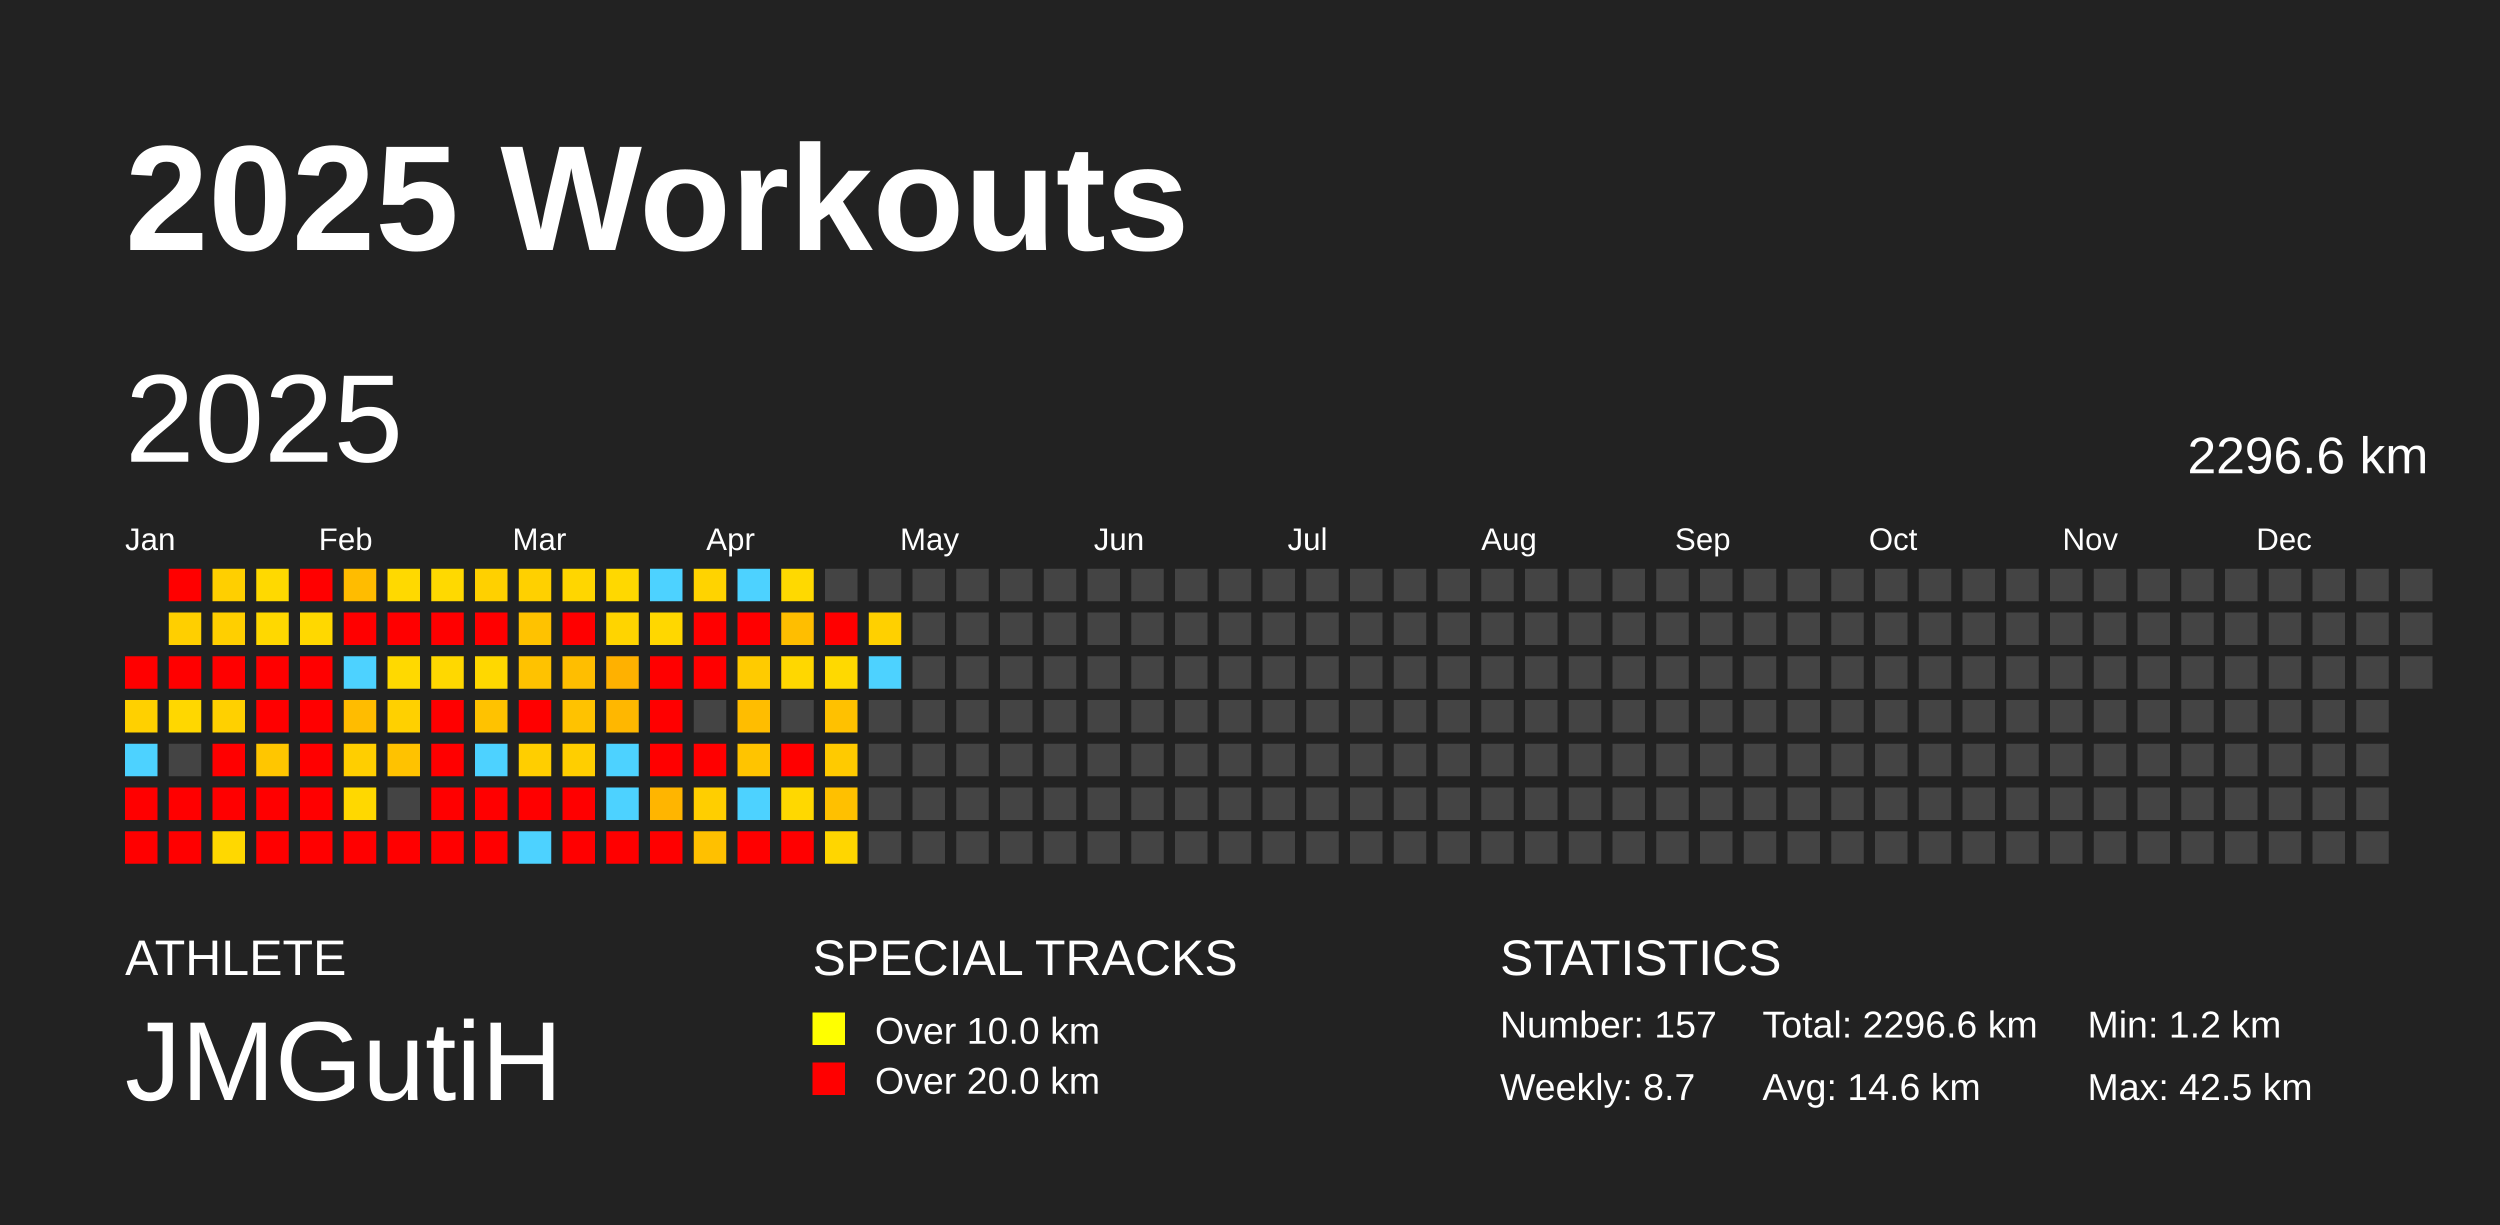
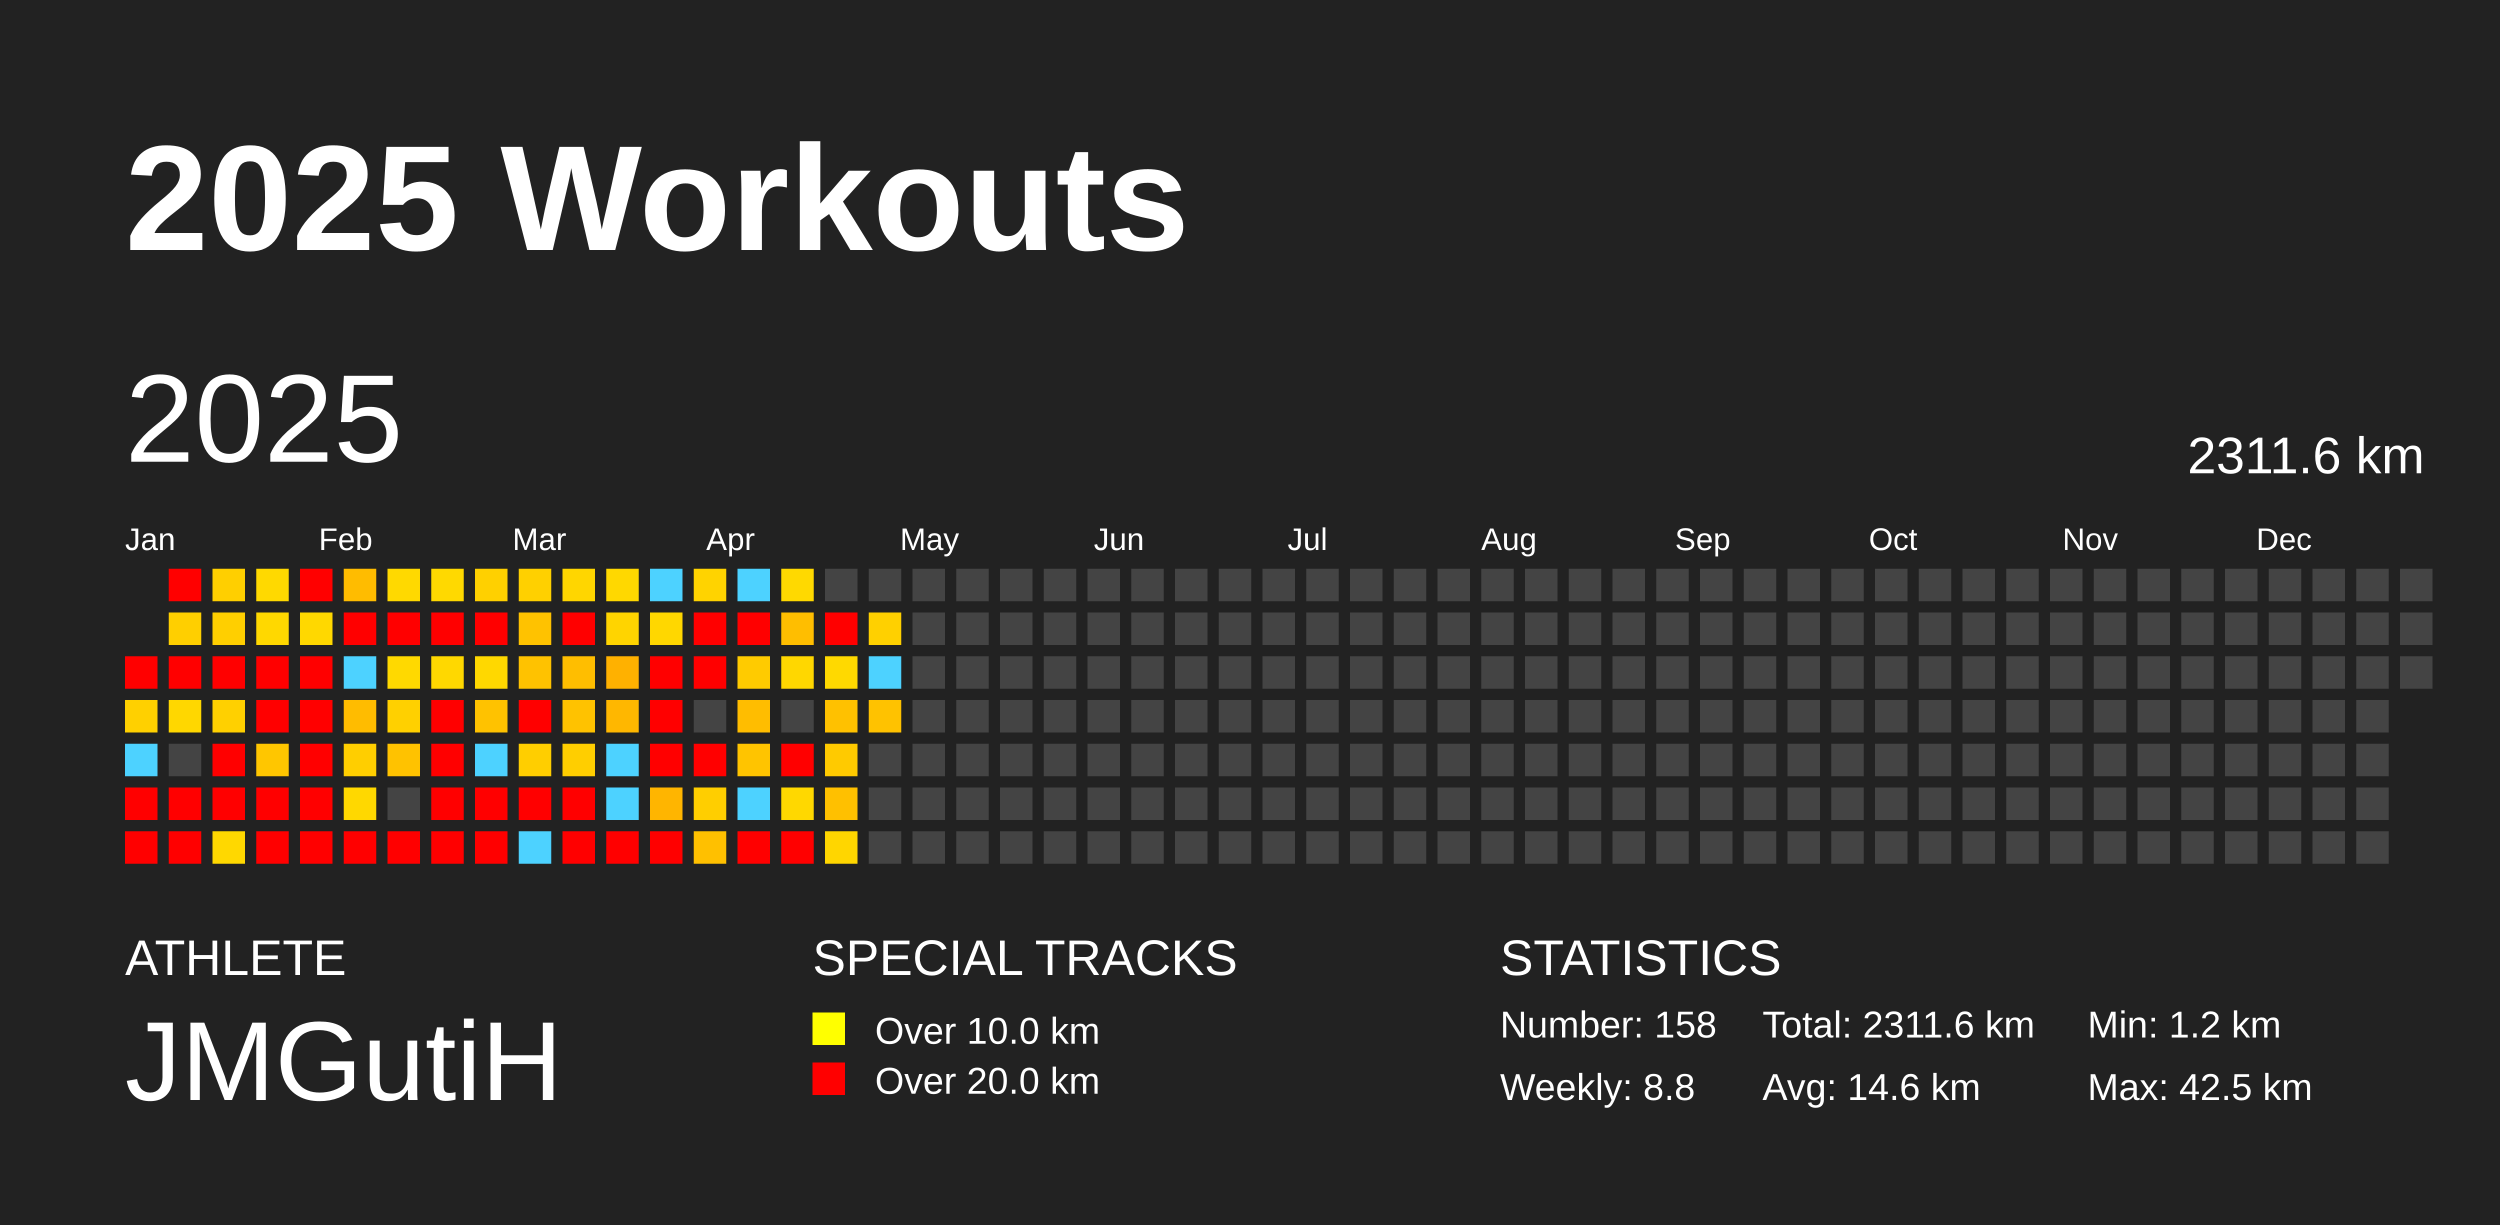
<svg xmlns="http://www.w3.org/2000/svg" baseProfile="full" height="98mm" version="1.1" viewBox="0,0,200,98" width="200mm">
  <defs />
  <rect fill="#222222" height="98" width="200" x="0" y="0" />
  <text fill="#FFFFFF" style="font-size:12px; font-family:Arial; font-weight:bold;" x="10" y="20">2025 Workouts</text>
  <text fill="#FFFFFF" style="font-size:4px; font-family:Arial" x="10" y="78">ATHLETE</text>
  <text fill="#FFFFFF" style="font-size:9px; font-family:Arial" x="10" y="88">JMGutiH</text>
  <text fill="#FFFFFF" style="font-size:4px; font-family:Arial" x="65" y="78">SPECIAL TRACKS</text>
  <rect fill="yellow" height="2.6" width="2.6" x="65" y="81" />
  <text fill="#FFFFFF" style="font-size:3px; font-family:Arial" x="70" y="83.5">Over 10.0 km</text>
  <rect fill="red" height="2.6" width="2.6" x="65" y="85" />
  <text fill="#FFFFFF" style="font-size:3px; font-family:Arial" x="70" y="87.5">Over 20.0 km</text>
  <text fill="#FFFFFF" style="font-size:4px; font-family:Arial" x="120" y="78">STATISTICS</text>
-   <text fill="#FFFFFF" style="font-size:3px; font-family:Arial" x="120" y="83">Number: 157</text>
-   <text fill="#FFFFFF" style="font-size:3px; font-family:Arial" x="120" y="88">Weekly: 8.7</text>
-   <text fill="#FFFFFF" style="font-size:3px; font-family:Arial" x="141" y="83">Total: 2296.6 km</text>
+   <text fill="#FFFFFF" style="font-size:3px; font-family:Arial" x="120" y="83">Number: 158</text>
+   <text fill="#FFFFFF" style="font-size:3px; font-family:Arial" x="120" y="88">Weekly: 8.8</text>
+   <text fill="#FFFFFF" style="font-size:3px; font-family:Arial" x="141" y="83">Total: 2311.6 km</text>
  <text fill="#FFFFFF" style="font-size:3px; font-family:Arial" x="141" y="88">Avg: 14.6 km</text>
  <text fill="#FFFFFF" style="font-size:3px; font-family:Arial" x="167" y="83">Min: 1.2 km</text>
  <text fill="#FFFFFF" style="font-size:3px; font-family:Arial" x="167" y="88">Max: 42.5 km</text>
  <text dominant-baseline="hanging" fill="#FFFFFF" style="font-size:10.0px; font-family:Arial;" x="10" y="30">2025</text>
-   <text dominant-baseline="hanging" fill="#FFFFFF" style="font-size:4.125px; font-family:Arial;" x="175" y="35">2296.6 km</text>
+   <text dominant-baseline="hanging" fill="#FFFFFF" style="font-size:4.125px; font-family:Arial;" x="175" y="35">2311.6 km</text>
  <text fill="#FFFFFF" style="font-size:2.5px; font-family:Arial" x="10.0" y="44">Jan</text>
  <text fill="#FFFFFF" style="font-size:2.5px; font-family:Arial" x="25.5" y="44">Feb</text>
  <text fill="#FFFFFF" style="font-size:2.5px; font-family:Arial" x="41.0" y="44">Mar</text>
  <text fill="#FFFFFF" style="font-size:2.5px; font-family:Arial" x="56.5" y="44">Apr</text>
  <text fill="#FFFFFF" style="font-size:2.5px; font-family:Arial" x="72.0" y="44">May</text>
  <text fill="#FFFFFF" style="font-size:2.5px; font-family:Arial" x="87.5" y="44">Jun</text>
  <text fill="#FFFFFF" style="font-size:2.5px; font-family:Arial" x="103.0" y="44">Jul</text>
  <text fill="#FFFFFF" style="font-size:2.5px; font-family:Arial" x="118.5" y="44">Aug</text>
  <text fill="#FFFFFF" style="font-size:2.5px; font-family:Arial" x="134.0" y="44">Sep</text>
  <text fill="#FFFFFF" style="font-size:2.5px; font-family:Arial" x="149.5" y="44">Oct</text>
  <text fill="#FFFFFF" style="font-size:2.5px; font-family:Arial" x="165.0" y="44">Nov</text>
  <text fill="#FFFFFF" style="font-size:2.5px; font-family:Arial" x="180.5" y="44">Dec</text>
  <rect fill="red" height="2.6" width="2.6" x="10.0" y="52.5" />
  <rect fill="#ffd000" height="2.6" width="2.6" x="10.0" y="56.0" />
  <rect fill="#4dd2ff" height="2.6" width="2.6" x="10.0" y="59.5" />
  <rect fill="red" height="2.6" width="2.6" x="10.0" y="63.0" />
  <rect fill="red" height="2.6" width="2.6" x="10.0" y="66.5" />
  <rect fill="red" height="2.6" width="2.6" x="13.5" y="45.5" />
  <rect fill="#ffcf00" height="2.6" width="2.6" x="13.5" y="49.0" />
  <rect fill="red" height="2.6" width="2.6" x="13.5" y="52.5" />
  <rect fill="#ffd700" height="2.6" width="2.6" x="13.5" y="56.0" />
  <rect fill="#444444" height="2.6" width="2.6" x="13.5" y="59.5" />
  <rect fill="red" height="2.6" width="2.6" x="13.5" y="63.0" />
  <rect fill="red" height="2.6" width="2.6" x="13.5" y="66.5" />
  <rect fill="#ffcf00" height="2.6" width="2.6" x="17.0" y="45.5" />
  <rect fill="#ffcf00" height="2.6" width="2.6" x="17.0" y="49.0" />
  <rect fill="red" height="2.6" width="2.6" x="17.0" y="52.5" />
  <rect fill="#ffd000" height="2.6" width="2.6" x="17.0" y="56.0" />
  <rect fill="red" height="2.6" width="2.6" x="17.0" y="59.5" />
  <rect fill="red" height="2.6" width="2.6" x="17.0" y="63.0" />
  <rect fill="#ffd800" height="2.6" width="2.6" x="17.0" y="66.5" />
  <rect fill="#ffd900" height="2.6" width="2.6" x="20.5" y="45.5" />
  <rect fill="#ffd800" height="2.6" width="2.6" x="20.5" y="49.0" />
  <rect fill="red" height="2.6" width="2.6" x="20.5" y="52.5" />
  <rect fill="red" height="2.6" width="2.6" x="20.5" y="56.0" />
  <rect fill="#ffc600" height="2.6" width="2.6" x="20.5" y="59.5" />
  <rect fill="red" height="2.6" width="2.6" x="20.5" y="63.0" />
  <rect fill="red" height="2.6" width="2.6" x="20.5" y="66.5" />
  <rect fill="red" height="2.6" width="2.6" x="24.0" y="45.5" />
  <rect fill="#ffd800" height="2.6" width="2.6" x="24.0" y="49.0" />
  <rect fill="red" height="2.6" width="2.6" x="24.0" y="52.5" />
  <rect fill="red" height="2.6" width="2.6" x="24.0" y="56.0" />
  <rect fill="red" height="2.6" width="2.6" x="24.0" y="59.5" />
  <rect fill="red" height="2.6" width="2.6" x="24.0" y="63.0" />
  <rect fill="red" height="2.6" width="2.6" x="24.0" y="66.5" />
  <rect fill="#ffbc00" height="2.6" width="2.6" x="27.5" y="45.5" />
  <rect fill="red" height="2.6" width="2.6" x="27.5" y="49.0" />
  <rect fill="#4dd2ff" height="2.6" width="2.6" x="27.5" y="52.5" />
  <rect fill="#ffbc00" height="2.6" width="2.6" x="27.5" y="56.0" />
  <rect fill="#ffce00" height="2.6" width="2.6" x="27.5" y="59.5" />
  <rect fill="#ffd800" height="2.6" width="2.6" x="27.5" y="63.0" />
  <rect fill="red" height="2.6" width="2.6" x="27.5" y="66.5" />
  <rect fill="#ffd900" height="2.6" width="2.6" x="31.0" y="45.5" />
  <rect fill="red" height="2.6" width="2.6" x="31.0" y="49.0" />
  <rect fill="#ffd900" height="2.6" width="2.6" x="31.0" y="52.5" />
  <rect fill="#ffd000" height="2.6" width="2.6" x="31.0" y="56.0" />
  <rect fill="#ffc200" height="2.6" width="2.6" x="31.0" y="59.5" />
  <rect fill="#444444" height="2.6" width="2.6" x="31.0" y="63.0" />
  <rect fill="red" height="2.6" width="2.6" x="31.0" y="66.5" />
  <rect fill="#ffd900" height="2.6" width="2.6" x="34.5" y="45.5" />
  <rect fill="red" height="2.6" width="2.6" x="34.5" y="49.0" />
  <rect fill="#ffd800" height="2.6" width="2.6" x="34.5" y="52.5" />
  <rect fill="red" height="2.6" width="2.6" x="34.5" y="56.0" />
  <rect fill="red" height="2.6" width="2.6" x="34.5" y="59.5" />
  <rect fill="red" height="2.6" width="2.6" x="34.5" y="63.0" />
  <rect fill="red" height="2.6" width="2.6" x="34.5" y="66.5" />
  <rect fill="#ffd000" height="2.6" width="2.6" x="38.0" y="45.5" />
  <rect fill="red" height="2.6" width="2.6" x="38.0" y="49.0" />
  <rect fill="#ffd800" height="2.6" width="2.6" x="38.0" y="52.5" />
  <rect fill="#ffc200" height="2.6" width="2.6" x="38.0" y="56.0" />
  <rect fill="#4dd2ff" height="2.6" width="2.6" x="38.0" y="59.5" />
  <rect fill="red" height="2.6" width="2.6" x="38.0" y="63.0" />
  <rect fill="red" height="2.6" width="2.6" x="38.0" y="66.5" />
  <rect fill="#ffd000" height="2.6" width="2.6" x="41.5" y="45.5" />
  <rect fill="#ffc200" height="2.6" width="2.6" x="41.5" y="49.0" />
  <rect fill="#ffc200" height="2.6" width="2.6" x="41.5" y="52.5" />
  <rect fill="red" height="2.6" width="2.6" x="41.5" y="56.0" />
  <rect fill="#ffce00" height="2.6" width="2.6" x="41.5" y="59.5" />
  <rect fill="red" height="2.6" width="2.6" x="41.5" y="63.0" />
  <rect fill="#4dd2ff" height="2.6" width="2.6" x="41.5" y="66.5" />
  <rect fill="#ffd600" height="2.6" width="2.6" x="45.0" y="45.5" />
  <rect fill="red" height="2.6" width="2.6" x="45.0" y="49.0" />
  <rect fill="#ffbe00" height="2.6" width="2.6" x="45.0" y="52.5" />
  <rect fill="#ffc200" height="2.6" width="2.6" x="45.0" y="56.0" />
  <rect fill="#ffce00" height="2.6" width="2.6" x="45.0" y="59.5" />
  <rect fill="red" height="2.6" width="2.6" x="45.0" y="63.0" />
  <rect fill="red" height="2.6" width="2.6" x="45.0" y="66.5" />
  <rect fill="#ffd800" height="2.6" width="2.6" x="48.5" y="45.5" />
  <rect fill="#ffd400" height="2.6" width="2.6" x="48.5" y="49.0" />
  <rect fill="#ffb100" height="2.6" width="2.6" x="48.5" y="52.5" />
  <rect fill="#ffb700" height="2.6" width="2.6" x="48.5" y="56.0" />
  <rect fill="#4dd2ff" height="2.6" width="2.6" x="48.5" y="59.5" />
  <rect fill="#4dd2ff" height="2.6" width="2.6" x="48.5" y="63.0" />
  <rect fill="red" height="2.6" width="2.6" x="48.5" y="66.5" />
  <rect fill="#4dd2ff" height="2.6" width="2.6" x="52.0" y="45.5" />
  <rect fill="#ffd700" height="2.6" width="2.6" x="52.0" y="49.0" />
  <rect fill="red" height="2.6" width="2.6" x="52.0" y="52.5" />
  <rect fill="red" height="2.6" width="2.6" x="52.0" y="56.0" />
  <rect fill="red" height="2.6" width="2.6" x="52.0" y="59.5" />
  <rect fill="#ffb500" height="2.6" width="2.6" x="52.0" y="63.0" />
  <rect fill="red" height="2.6" width="2.6" x="52.0" y="66.5" />
  <rect fill="#ffd300" height="2.6" width="2.6" x="55.5" y="45.5" />
  <rect fill="red" height="2.6" width="2.6" x="55.5" y="49.0" />
  <rect fill="red" height="2.6" width="2.6" x="55.5" y="52.5" />
  <rect fill="#444444" height="2.6" width="2.6" x="55.5" y="56.0" />
  <rect fill="red" height="2.6" width="2.6" x="55.5" y="59.5" />
  <rect fill="#ffce00" height="2.6" width="2.6" x="55.5" y="63.0" />
  <rect fill="#ffc000" height="2.6" width="2.6" x="55.5" y="66.5" />
  <rect fill="#4dd2ff" height="2.6" width="2.6" x="59.0" y="45.5" />
  <rect fill="red" height="2.6" width="2.6" x="59.0" y="49.0" />
  <rect fill="#ffcb00" height="2.6" width="2.6" x="59.0" y="52.5" />
  <rect fill="#ffbd00" height="2.6" width="2.6" x="59.0" y="56.0" />
  <rect fill="#ffc400" height="2.6" width="2.6" x="59.0" y="59.5" />
  <rect fill="#4dd2ff" height="2.6" width="2.6" x="59.0" y="63.0" />
  <rect fill="red" height="2.6" width="2.6" x="59.0" y="66.5" />
  <rect fill="#ffd900" height="2.6" width="2.6" x="62.5" y="45.5" />
  <rect fill="#ffbe00" height="2.6" width="2.6" x="62.5" y="49.0" />
  <rect fill="#ffd700" height="2.6" width="2.6" x="62.5" y="52.5" />
  <rect fill="#444444" height="2.6" width="2.6" x="62.5" y="56.0" />
  <rect fill="red" height="2.6" width="2.6" x="62.5" y="59.5" />
  <rect fill="#ffd800" height="2.6" width="2.6" x="62.5" y="63.0" />
  <rect fill="red" height="2.6" width="2.6" x="62.5" y="66.5" />
  <rect fill="#444444" height="2.6" width="2.6" x="66.0" y="45.5" />
  <rect fill="red" height="2.6" width="2.6" x="66.0" y="49.0" />
  <rect fill="#ffd900" height="2.6" width="2.6" x="66.0" y="52.5" />
  <rect fill="#ffc100" height="2.6" width="2.6" x="66.0" y="56.0" />
  <rect fill="#ffca00" height="2.6" width="2.6" x="66.0" y="59.5" />
  <rect fill="#ffc000" height="2.6" width="2.6" x="66.0" y="63.0" />
  <rect fill="#ffd600" height="2.6" width="2.6" x="66.0" y="66.5" />
  <rect fill="#444444" height="2.6" width="2.6" x="69.5" y="45.5" />
  <rect fill="#ffd000" height="2.6" width="2.6" x="69.5" y="49.0" />
  <rect fill="#4dd2ff" height="2.6" width="2.6" x="69.5" y="52.5" />
-   <rect fill="#444444" height="2.6" width="2.6" x="69.5" y="56.0" />
+   <rect fill="#ffc200" height="2.6" width="2.6" x="69.5" y="56.0" />
  <rect fill="#444444" height="2.6" width="2.6" x="69.5" y="59.5" />
  <rect fill="#444444" height="2.6" width="2.6" x="69.5" y="63.0" />
  <rect fill="#444444" height="2.6" width="2.6" x="69.5" y="66.5" />
  <rect fill="#444444" height="2.6" width="2.6" x="73.0" y="45.5" />
  <rect fill="#444444" height="2.6" width="2.6" x="73.0" y="49.0" />
  <rect fill="#444444" height="2.6" width="2.6" x="73.0" y="52.5" />
  <rect fill="#444444" height="2.6" width="2.6" x="73.0" y="56.0" />
  <rect fill="#444444" height="2.6" width="2.6" x="73.0" y="59.5" />
  <rect fill="#444444" height="2.6" width="2.6" x="73.0" y="63.0" />
  <rect fill="#444444" height="2.6" width="2.6" x="73.0" y="66.5" />
  <rect fill="#444444" height="2.6" width="2.6" x="76.5" y="45.5" />
  <rect fill="#444444" height="2.6" width="2.6" x="76.5" y="49.0" />
  <rect fill="#444444" height="2.6" width="2.6" x="76.5" y="52.5" />
  <rect fill="#444444" height="2.6" width="2.6" x="76.5" y="56.0" />
  <rect fill="#444444" height="2.6" width="2.6" x="76.5" y="59.5" />
  <rect fill="#444444" height="2.6" width="2.6" x="76.5" y="63.0" />
  <rect fill="#444444" height="2.6" width="2.6" x="76.5" y="66.5" />
  <rect fill="#444444" height="2.6" width="2.6" x="80.0" y="45.5" />
  <rect fill="#444444" height="2.6" width="2.6" x="80.0" y="49.0" />
  <rect fill="#444444" height="2.6" width="2.6" x="80.0" y="52.5" />
  <rect fill="#444444" height="2.6" width="2.6" x="80.0" y="56.0" />
  <rect fill="#444444" height="2.6" width="2.6" x="80.0" y="59.5" />
  <rect fill="#444444" height="2.6" width="2.6" x="80.0" y="63.0" />
  <rect fill="#444444" height="2.6" width="2.6" x="80.0" y="66.5" />
  <rect fill="#444444" height="2.6" width="2.6" x="83.5" y="45.5" />
  <rect fill="#444444" height="2.6" width="2.6" x="83.5" y="49.0" />
  <rect fill="#444444" height="2.6" width="2.6" x="83.5" y="52.5" />
  <rect fill="#444444" height="2.6" width="2.6" x="83.5" y="56.0" />
  <rect fill="#444444" height="2.6" width="2.6" x="83.5" y="59.5" />
  <rect fill="#444444" height="2.6" width="2.6" x="83.5" y="63.0" />
  <rect fill="#444444" height="2.6" width="2.6" x="83.5" y="66.5" />
  <rect fill="#444444" height="2.6" width="2.6" x="87.0" y="45.5" />
  <rect fill="#444444" height="2.6" width="2.6" x="87.0" y="49.0" />
  <rect fill="#444444" height="2.6" width="2.6" x="87.0" y="52.5" />
  <rect fill="#444444" height="2.6" width="2.6" x="87.0" y="56.0" />
  <rect fill="#444444" height="2.6" width="2.6" x="87.0" y="59.5" />
  <rect fill="#444444" height="2.6" width="2.6" x="87.0" y="63.0" />
  <rect fill="#444444" height="2.6" width="2.6" x="87.0" y="66.5" />
  <rect fill="#444444" height="2.6" width="2.6" x="90.5" y="45.5" />
  <rect fill="#444444" height="2.6" width="2.6" x="90.5" y="49.0" />
  <rect fill="#444444" height="2.6" width="2.6" x="90.5" y="52.5" />
  <rect fill="#444444" height="2.6" width="2.6" x="90.5" y="56.0" />
  <rect fill="#444444" height="2.6" width="2.6" x="90.5" y="59.5" />
  <rect fill="#444444" height="2.6" width="2.6" x="90.5" y="63.0" />
  <rect fill="#444444" height="2.6" width="2.6" x="90.5" y="66.5" />
  <rect fill="#444444" height="2.6" width="2.6" x="94.0" y="45.5" />
  <rect fill="#444444" height="2.6" width="2.6" x="94.0" y="49.0" />
  <rect fill="#444444" height="2.6" width="2.6" x="94.0" y="52.5" />
  <rect fill="#444444" height="2.6" width="2.6" x="94.0" y="56.0" />
  <rect fill="#444444" height="2.6" width="2.6" x="94.0" y="59.5" />
  <rect fill="#444444" height="2.6" width="2.6" x="94.0" y="63.0" />
  <rect fill="#444444" height="2.6" width="2.6" x="94.0" y="66.5" />
  <rect fill="#444444" height="2.6" width="2.6" x="97.5" y="45.5" />
  <rect fill="#444444" height="2.6" width="2.6" x="97.5" y="49.0" />
  <rect fill="#444444" height="2.6" width="2.6" x="97.5" y="52.5" />
  <rect fill="#444444" height="2.6" width="2.6" x="97.5" y="56.0" />
  <rect fill="#444444" height="2.6" width="2.6" x="97.5" y="59.5" />
  <rect fill="#444444" height="2.6" width="2.6" x="97.5" y="63.0" />
  <rect fill="#444444" height="2.6" width="2.6" x="97.5" y="66.5" />
  <rect fill="#444444" height="2.6" width="2.6" x="101.0" y="45.5" />
  <rect fill="#444444" height="2.6" width="2.6" x="101.0" y="49.0" />
  <rect fill="#444444" height="2.6" width="2.6" x="101.0" y="52.5" />
  <rect fill="#444444" height="2.6" width="2.6" x="101.0" y="56.0" />
  <rect fill="#444444" height="2.6" width="2.6" x="101.0" y="59.5" />
  <rect fill="#444444" height="2.6" width="2.6" x="101.0" y="63.0" />
  <rect fill="#444444" height="2.6" width="2.6" x="101.0" y="66.5" />
  <rect fill="#444444" height="2.6" width="2.6" x="104.5" y="45.5" />
  <rect fill="#444444" height="2.6" width="2.6" x="104.5" y="49.0" />
  <rect fill="#444444" height="2.6" width="2.6" x="104.5" y="52.5" />
  <rect fill="#444444" height="2.6" width="2.6" x="104.5" y="56.0" />
  <rect fill="#444444" height="2.6" width="2.6" x="104.5" y="59.5" />
  <rect fill="#444444" height="2.6" width="2.6" x="104.5" y="63.0" />
  <rect fill="#444444" height="2.6" width="2.6" x="104.5" y="66.5" />
  <rect fill="#444444" height="2.6" width="2.6" x="108.0" y="45.5" />
  <rect fill="#444444" height="2.6" width="2.6" x="108.0" y="49.0" />
  <rect fill="#444444" height="2.6" width="2.6" x="108.0" y="52.5" />
  <rect fill="#444444" height="2.6" width="2.6" x="108.0" y="56.0" />
  <rect fill="#444444" height="2.6" width="2.6" x="108.0" y="59.5" />
  <rect fill="#444444" height="2.6" width="2.6" x="108.0" y="63.0" />
  <rect fill="#444444" height="2.6" width="2.6" x="108.0" y="66.5" />
  <rect fill="#444444" height="2.6" width="2.6" x="111.5" y="45.5" />
  <rect fill="#444444" height="2.6" width="2.6" x="111.5" y="49.0" />
  <rect fill="#444444" height="2.6" width="2.6" x="111.5" y="52.5" />
  <rect fill="#444444" height="2.6" width="2.6" x="111.5" y="56.0" />
  <rect fill="#444444" height="2.6" width="2.6" x="111.5" y="59.5" />
  <rect fill="#444444" height="2.6" width="2.6" x="111.5" y="63.0" />
  <rect fill="#444444" height="2.6" width="2.6" x="111.5" y="66.5" />
  <rect fill="#444444" height="2.6" width="2.6" x="115.0" y="45.5" />
  <rect fill="#444444" height="2.6" width="2.6" x="115.0" y="49.0" />
  <rect fill="#444444" height="2.6" width="2.6" x="115.0" y="52.5" />
  <rect fill="#444444" height="2.6" width="2.6" x="115.0" y="56.0" />
  <rect fill="#444444" height="2.6" width="2.6" x="115.0" y="59.5" />
  <rect fill="#444444" height="2.6" width="2.6" x="115.0" y="63.0" />
  <rect fill="#444444" height="2.6" width="2.6" x="115.0" y="66.5" />
  <rect fill="#444444" height="2.6" width="2.6" x="118.5" y="45.5" />
  <rect fill="#444444" height="2.6" width="2.6" x="118.5" y="49.0" />
  <rect fill="#444444" height="2.6" width="2.6" x="118.5" y="52.5" />
  <rect fill="#444444" height="2.6" width="2.6" x="118.5" y="56.0" />
  <rect fill="#444444" height="2.6" width="2.6" x="118.5" y="59.5" />
  <rect fill="#444444" height="2.6" width="2.6" x="118.5" y="63.0" />
  <rect fill="#444444" height="2.6" width="2.6" x="118.5" y="66.5" />
  <rect fill="#444444" height="2.6" width="2.6" x="122.0" y="45.5" />
  <rect fill="#444444" height="2.6" width="2.6" x="122.0" y="49.0" />
  <rect fill="#444444" height="2.6" width="2.6" x="122.0" y="52.5" />
  <rect fill="#444444" height="2.6" width="2.6" x="122.0" y="56.0" />
  <rect fill="#444444" height="2.6" width="2.6" x="122.0" y="59.5" />
  <rect fill="#444444" height="2.6" width="2.6" x="122.0" y="63.0" />
  <rect fill="#444444" height="2.6" width="2.6" x="122.0" y="66.5" />
  <rect fill="#444444" height="2.6" width="2.6" x="125.5" y="45.5" />
  <rect fill="#444444" height="2.6" width="2.6" x="125.5" y="49.0" />
  <rect fill="#444444" height="2.6" width="2.6" x="125.5" y="52.5" />
  <rect fill="#444444" height="2.6" width="2.6" x="125.5" y="56.0" />
  <rect fill="#444444" height="2.6" width="2.6" x="125.5" y="59.5" />
  <rect fill="#444444" height="2.6" width="2.6" x="125.5" y="63.0" />
  <rect fill="#444444" height="2.6" width="2.6" x="125.5" y="66.5" />
  <rect fill="#444444" height="2.6" width="2.6" x="129.0" y="45.5" />
  <rect fill="#444444" height="2.6" width="2.6" x="129.0" y="49.0" />
  <rect fill="#444444" height="2.6" width="2.6" x="129.0" y="52.5" />
  <rect fill="#444444" height="2.6" width="2.6" x="129.0" y="56.0" />
  <rect fill="#444444" height="2.6" width="2.6" x="129.0" y="59.5" />
  <rect fill="#444444" height="2.6" width="2.6" x="129.0" y="63.0" />
  <rect fill="#444444" height="2.6" width="2.6" x="129.0" y="66.5" />
  <rect fill="#444444" height="2.6" width="2.6" x="132.5" y="45.5" />
  <rect fill="#444444" height="2.6" width="2.6" x="132.5" y="49.0" />
  <rect fill="#444444" height="2.6" width="2.6" x="132.5" y="52.5" />
  <rect fill="#444444" height="2.6" width="2.6" x="132.5" y="56.0" />
  <rect fill="#444444" height="2.6" width="2.6" x="132.5" y="59.5" />
  <rect fill="#444444" height="2.6" width="2.6" x="132.5" y="63.0" />
  <rect fill="#444444" height="2.6" width="2.6" x="132.5" y="66.5" />
  <rect fill="#444444" height="2.6" width="2.6" x="136.0" y="45.5" />
  <rect fill="#444444" height="2.6" width="2.6" x="136.0" y="49.0" />
  <rect fill="#444444" height="2.6" width="2.6" x="136.0" y="52.5" />
  <rect fill="#444444" height="2.6" width="2.6" x="136.0" y="56.0" />
  <rect fill="#444444" height="2.6" width="2.6" x="136.0" y="59.5" />
  <rect fill="#444444" height="2.6" width="2.6" x="136.0" y="63.0" />
  <rect fill="#444444" height="2.6" width="2.6" x="136.0" y="66.5" />
  <rect fill="#444444" height="2.6" width="2.6" x="139.5" y="45.5" />
  <rect fill="#444444" height="2.6" width="2.6" x="139.5" y="49.0" />
  <rect fill="#444444" height="2.6" width="2.6" x="139.5" y="52.5" />
  <rect fill="#444444" height="2.6" width="2.6" x="139.5" y="56.0" />
  <rect fill="#444444" height="2.6" width="2.6" x="139.5" y="59.5" />
  <rect fill="#444444" height="2.6" width="2.6" x="139.5" y="63.0" />
  <rect fill="#444444" height="2.6" width="2.6" x="139.5" y="66.5" />
  <rect fill="#444444" height="2.6" width="2.6" x="143.0" y="45.5" />
  <rect fill="#444444" height="2.6" width="2.6" x="143.0" y="49.0" />
  <rect fill="#444444" height="2.6" width="2.6" x="143.0" y="52.5" />
  <rect fill="#444444" height="2.6" width="2.6" x="143.0" y="56.0" />
  <rect fill="#444444" height="2.6" width="2.6" x="143.0" y="59.5" />
  <rect fill="#444444" height="2.6" width="2.6" x="143.0" y="63.0" />
  <rect fill="#444444" height="2.6" width="2.6" x="143.0" y="66.5" />
  <rect fill="#444444" height="2.6" width="2.6" x="146.5" y="45.5" />
  <rect fill="#444444" height="2.6" width="2.6" x="146.5" y="49.0" />
  <rect fill="#444444" height="2.6" width="2.6" x="146.5" y="52.5" />
  <rect fill="#444444" height="2.6" width="2.6" x="146.5" y="56.0" />
  <rect fill="#444444" height="2.6" width="2.6" x="146.5" y="59.5" />
  <rect fill="#444444" height="2.6" width="2.6" x="146.5" y="63.0" />
  <rect fill="#444444" height="2.6" width="2.6" x="146.5" y="66.5" />
  <rect fill="#444444" height="2.6" width="2.6" x="150.0" y="45.5" />
  <rect fill="#444444" height="2.6" width="2.6" x="150.0" y="49.0" />
  <rect fill="#444444" height="2.6" width="2.6" x="150.0" y="52.5" />
  <rect fill="#444444" height="2.6" width="2.6" x="150.0" y="56.0" />
  <rect fill="#444444" height="2.6" width="2.6" x="150.0" y="59.5" />
  <rect fill="#444444" height="2.6" width="2.6" x="150.0" y="63.0" />
  <rect fill="#444444" height="2.6" width="2.6" x="150.0" y="66.5" />
  <rect fill="#444444" height="2.6" width="2.6" x="153.5" y="45.5" />
  <rect fill="#444444" height="2.6" width="2.6" x="153.5" y="49.0" />
  <rect fill="#444444" height="2.6" width="2.6" x="153.5" y="52.5" />
  <rect fill="#444444" height="2.6" width="2.6" x="153.5" y="56.0" />
  <rect fill="#444444" height="2.6" width="2.6" x="153.5" y="59.5" />
  <rect fill="#444444" height="2.6" width="2.6" x="153.5" y="63.0" />
  <rect fill="#444444" height="2.6" width="2.6" x="153.5" y="66.5" />
  <rect fill="#444444" height="2.6" width="2.6" x="157.0" y="45.5" />
  <rect fill="#444444" height="2.6" width="2.6" x="157.0" y="49.0" />
  <rect fill="#444444" height="2.6" width="2.6" x="157.0" y="52.5" />
  <rect fill="#444444" height="2.6" width="2.6" x="157.0" y="56.0" />
  <rect fill="#444444" height="2.6" width="2.6" x="157.0" y="59.5" />
  <rect fill="#444444" height="2.6" width="2.6" x="157.0" y="63.0" />
  <rect fill="#444444" height="2.6" width="2.6" x="157.0" y="66.5" />
  <rect fill="#444444" height="2.6" width="2.6" x="160.5" y="45.5" />
  <rect fill="#444444" height="2.6" width="2.6" x="160.5" y="49.0" />
  <rect fill="#444444" height="2.6" width="2.6" x="160.5" y="52.5" />
  <rect fill="#444444" height="2.6" width="2.6" x="160.5" y="56.0" />
  <rect fill="#444444" height="2.6" width="2.6" x="160.5" y="59.5" />
  <rect fill="#444444" height="2.6" width="2.6" x="160.5" y="63.0" />
  <rect fill="#444444" height="2.6" width="2.6" x="160.5" y="66.5" />
  <rect fill="#444444" height="2.6" width="2.6" x="164.0" y="45.5" />
  <rect fill="#444444" height="2.6" width="2.6" x="164.0" y="49.0" />
  <rect fill="#444444" height="2.6" width="2.6" x="164.0" y="52.5" />
  <rect fill="#444444" height="2.6" width="2.6" x="164.0" y="56.0" />
  <rect fill="#444444" height="2.6" width="2.6" x="164.0" y="59.5" />
  <rect fill="#444444" height="2.6" width="2.6" x="164.0" y="63.0" />
  <rect fill="#444444" height="2.6" width="2.6" x="164.0" y="66.5" />
  <rect fill="#444444" height="2.6" width="2.6" x="167.5" y="45.5" />
  <rect fill="#444444" height="2.6" width="2.6" x="167.5" y="49.0" />
  <rect fill="#444444" height="2.6" width="2.6" x="167.5" y="52.5" />
  <rect fill="#444444" height="2.6" width="2.6" x="167.5" y="56.0" />
  <rect fill="#444444" height="2.6" width="2.6" x="167.5" y="59.5" />
  <rect fill="#444444" height="2.6" width="2.6" x="167.5" y="63.0" />
  <rect fill="#444444" height="2.6" width="2.6" x="167.5" y="66.5" />
  <rect fill="#444444" height="2.6" width="2.6" x="171.0" y="45.5" />
  <rect fill="#444444" height="2.6" width="2.6" x="171.0" y="49.0" />
  <rect fill="#444444" height="2.6" width="2.6" x="171.0" y="52.5" />
  <rect fill="#444444" height="2.6" width="2.6" x="171.0" y="56.0" />
  <rect fill="#444444" height="2.6" width="2.6" x="171.0" y="59.5" />
  <rect fill="#444444" height="2.6" width="2.6" x="171.0" y="63.0" />
  <rect fill="#444444" height="2.6" width="2.6" x="171.0" y="66.5" />
  <rect fill="#444444" height="2.6" width="2.6" x="174.5" y="45.5" />
  <rect fill="#444444" height="2.6" width="2.6" x="174.5" y="49.0" />
  <rect fill="#444444" height="2.6" width="2.6" x="174.5" y="52.5" />
  <rect fill="#444444" height="2.6" width="2.6" x="174.5" y="56.0" />
  <rect fill="#444444" height="2.6" width="2.6" x="174.5" y="59.5" />
  <rect fill="#444444" height="2.6" width="2.6" x="174.5" y="63.0" />
  <rect fill="#444444" height="2.6" width="2.6" x="174.5" y="66.5" />
  <rect fill="#444444" height="2.6" width="2.6" x="178.0" y="45.5" />
  <rect fill="#444444" height="2.6" width="2.6" x="178.0" y="49.0" />
  <rect fill="#444444" height="2.6" width="2.6" x="178.0" y="52.5" />
  <rect fill="#444444" height="2.6" width="2.6" x="178.0" y="56.0" />
  <rect fill="#444444" height="2.6" width="2.6" x="178.0" y="59.5" />
  <rect fill="#444444" height="2.6" width="2.6" x="178.0" y="63.0" />
  <rect fill="#444444" height="2.6" width="2.6" x="178.0" y="66.5" />
  <rect fill="#444444" height="2.6" width="2.6" x="181.5" y="45.5" />
  <rect fill="#444444" height="2.6" width="2.6" x="181.5" y="49.0" />
  <rect fill="#444444" height="2.6" width="2.6" x="181.5" y="52.5" />
  <rect fill="#444444" height="2.6" width="2.6" x="181.5" y="56.0" />
  <rect fill="#444444" height="2.6" width="2.6" x="181.5" y="59.5" />
  <rect fill="#444444" height="2.6" width="2.6" x="181.5" y="63.0" />
  <rect fill="#444444" height="2.6" width="2.6" x="181.5" y="66.5" />
  <rect fill="#444444" height="2.6" width="2.6" x="185.0" y="45.5" />
  <rect fill="#444444" height="2.6" width="2.6" x="185.0" y="49.0" />
  <rect fill="#444444" height="2.6" width="2.6" x="185.0" y="52.5" />
  <rect fill="#444444" height="2.6" width="2.6" x="185.0" y="56.0" />
  <rect fill="#444444" height="2.6" width="2.6" x="185.0" y="59.5" />
  <rect fill="#444444" height="2.6" width="2.6" x="185.0" y="63.0" />
  <rect fill="#444444" height="2.6" width="2.6" x="185.0" y="66.5" />
  <rect fill="#444444" height="2.6" width="2.6" x="188.5" y="45.5" />
  <rect fill="#444444" height="2.6" width="2.6" x="188.5" y="49.0" />
  <rect fill="#444444" height="2.6" width="2.6" x="188.5" y="52.5" />
  <rect fill="#444444" height="2.6" width="2.6" x="188.5" y="56.0" />
  <rect fill="#444444" height="2.6" width="2.6" x="188.5" y="59.5" />
  <rect fill="#444444" height="2.6" width="2.6" x="188.5" y="63.0" />
  <rect fill="#444444" height="2.6" width="2.6" x="188.5" y="66.5" />
  <rect fill="#444444" height="2.6" width="2.6" x="192.0" y="45.5" />
  <rect fill="#444444" height="2.6" width="2.6" x="192.0" y="49.0" />
  <rect fill="#444444" height="2.6" width="2.6" x="192.0" y="52.5" />
</svg>
